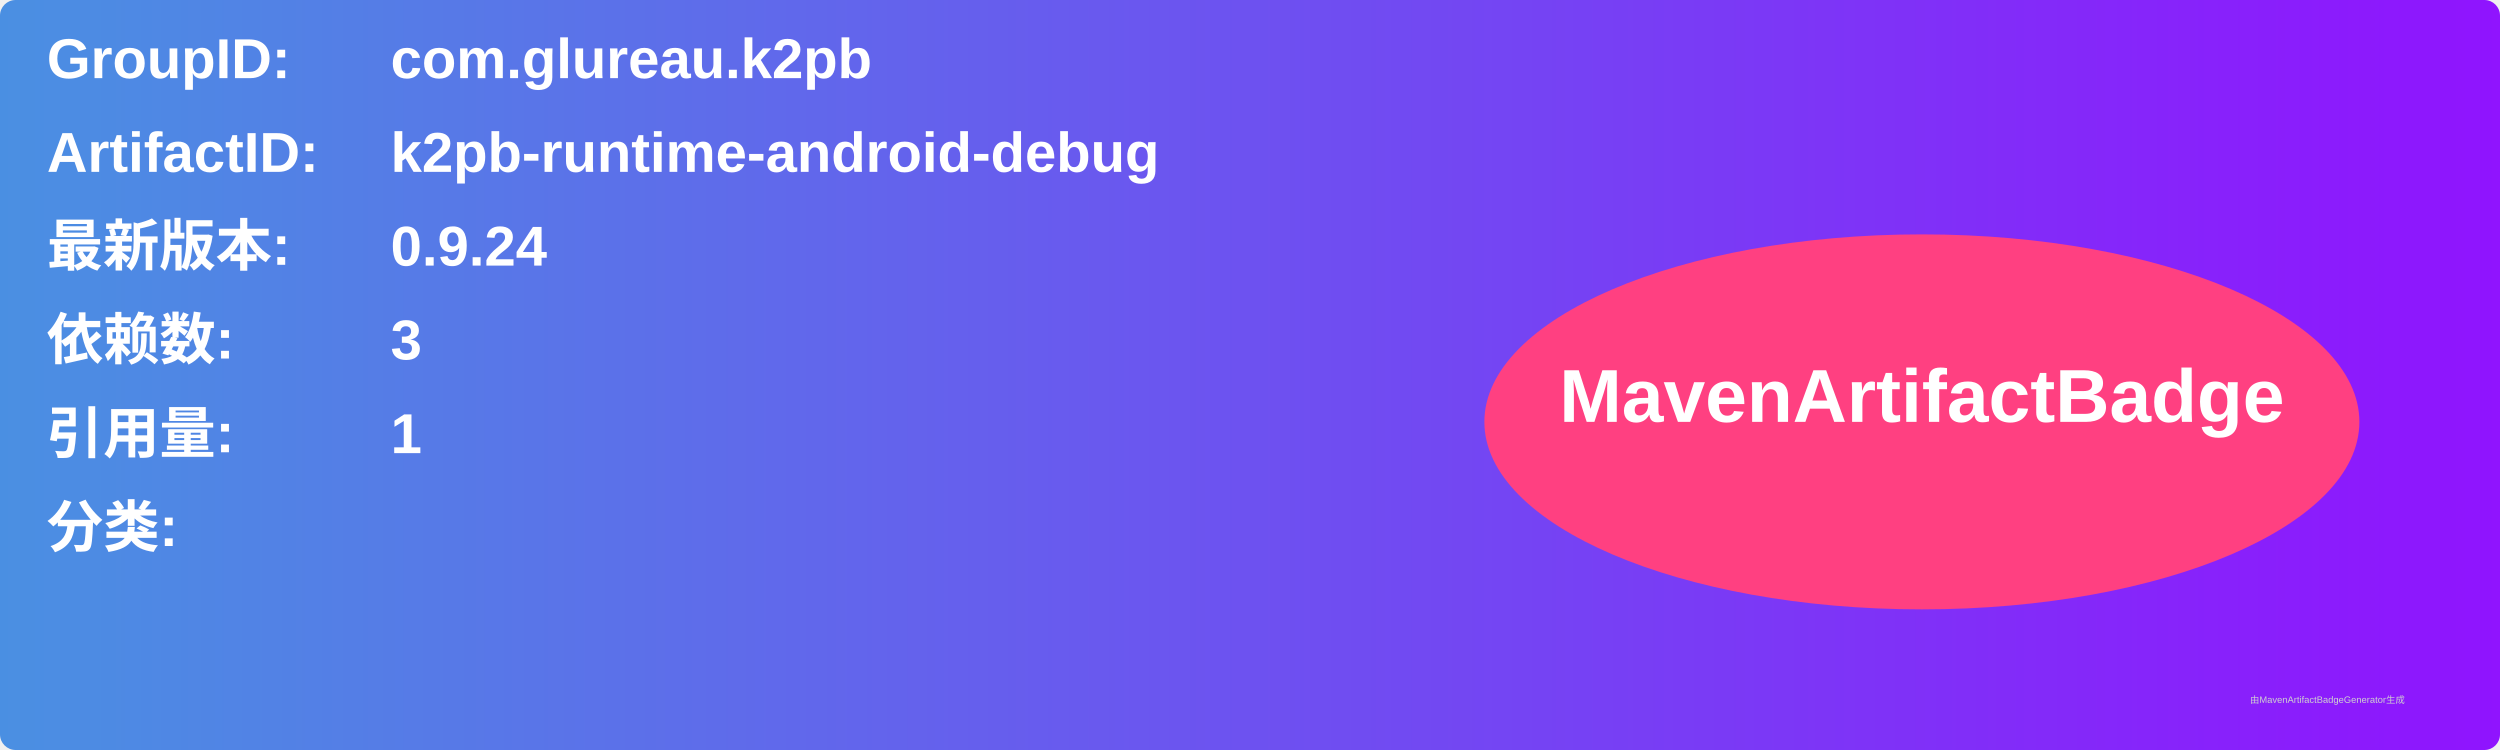
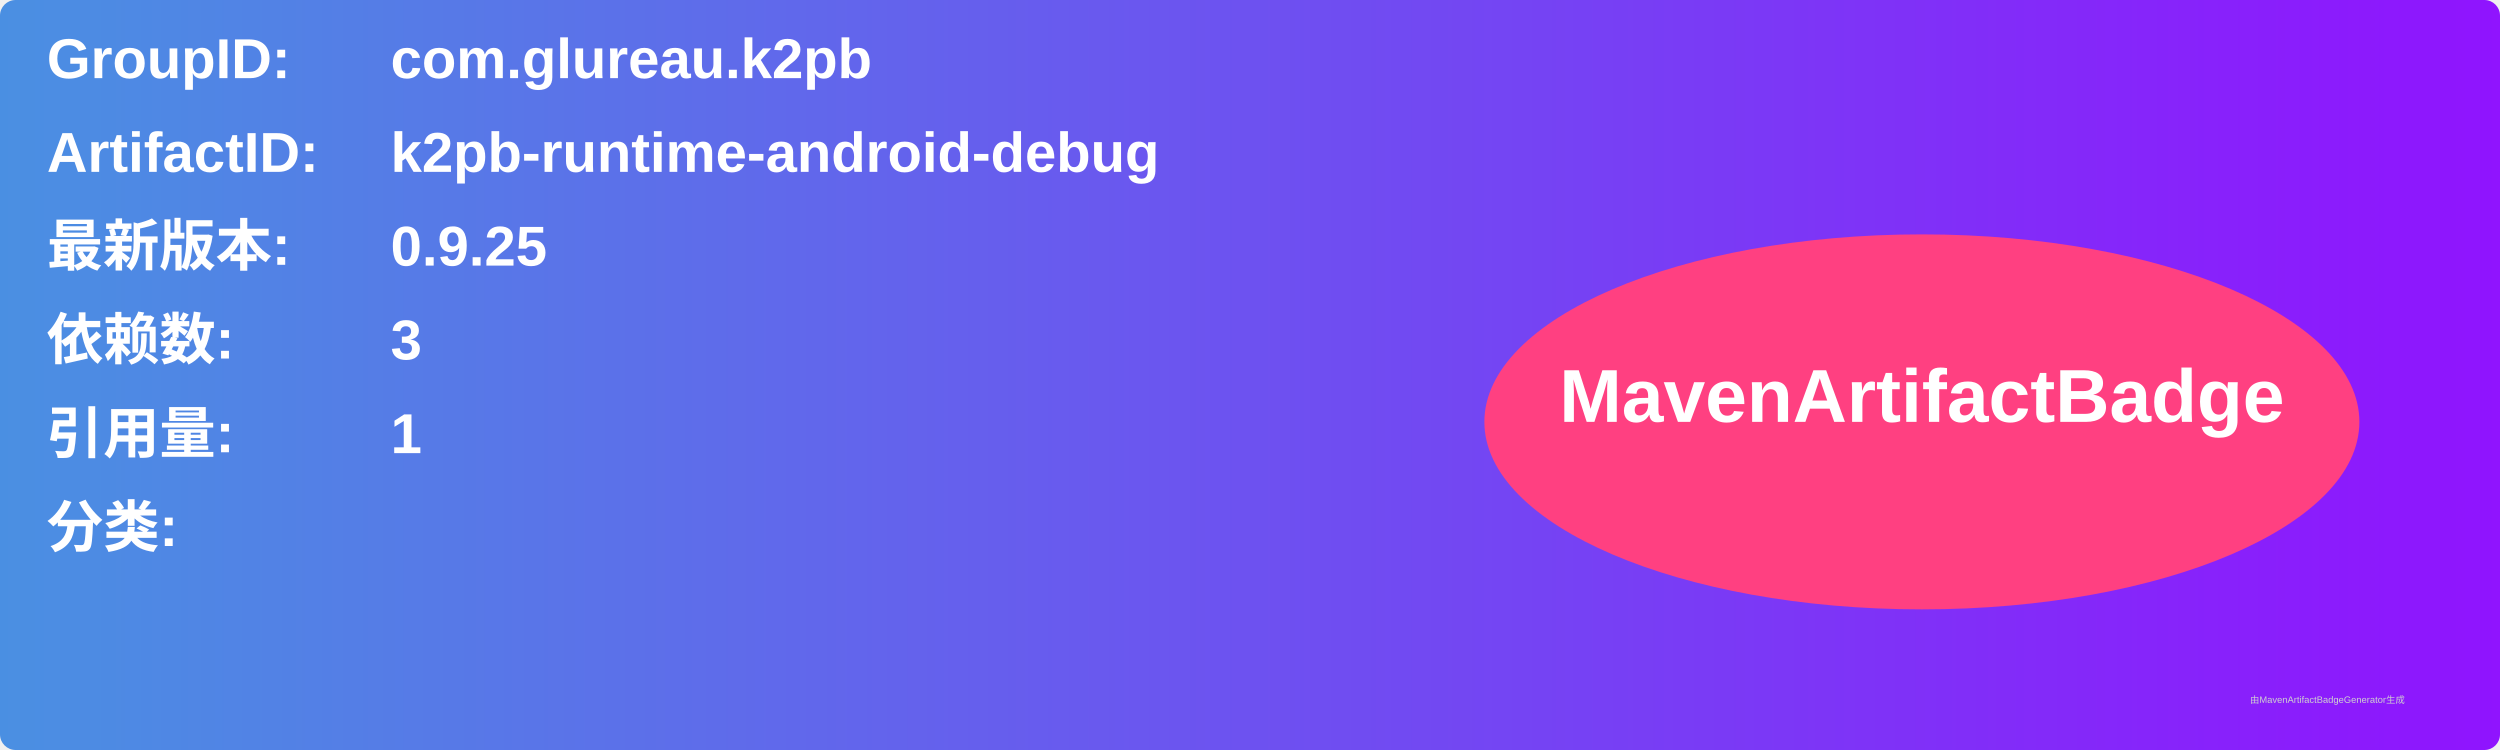
<svg xmlns="http://www.w3.org/2000/svg" width="800" height="240" viewBox="0 0 800 240">
  <linearGradient id="grad" x1="0%" y1="0%" x2="100%" y2="0%">
    <stop offset="0%" stop-color="#4a90e2" />
    <stop offset="100%" stop-color="#9013fe" />
  </linearGradient>
  <rect width="100%" height="100%" rx="5" ry="5" fill="url(#grad)" />
  <g transform="translate(15, 15)">
    <text x="0" y="10" font-family="Arial" font-size="18" fill="white" font-weight="bold" width="260">GroupID:</text>
    <text x="110" y="10" font-family="Arial" font-size="18" fill="white" font-weight="bold" width="460">com.glureau.k2pb</text>
    <text x="0" y="40" font-family="Arial" font-size="18" fill="white" font-weight="bold" width="260">ArtifactID:</text>
    <text x="110" y="40" font-family="Arial" font-size="18" fill="white" font-weight="bold" width="460">k2pb-runtime-android-debug</text>
    <text x="0" y="70" font-family="Arial" font-size="18" fill="white" font-weight="bold">最新版本:</text>
    <text x="110" y="70" font-family="Arial" font-size="18" fill="white" font-weight="bold">
-       <tspan font-weight="bold">0.9.24</tspan>
+       <tspan font-weight="bold">0.9.25</tspan>
    </text>
    <text x="0" y="100" font-family="Arial" font-size="18" fill="white" font-weight="bold">依赖数: </text>
    <text x="110" y="100" font-family="Arial" font-size="18" fill="white">
      <tspan font-weight="bold">3</tspan>
    </text>
    <text x="0" y="130" font-family="Arial" font-size="18" fill="white" font-weight="bold">引用量: </text>
    <text x="110" y="130" font-family="Arial" font-size="18" fill="white">
      <tspan font-weight="bold">1</tspan>
    </text>
    <text x="0" y="160" font-family="Arial" font-size="18" fill="white" font-weight="bold">分类:</text>
    <text x="10" y="190" font-family="Arial" font-size="10" fill="white">
      <tspan font-weight="bold" />
    </text>
    <ellipse cx="600" cy="120" rx="140" ry="60" fill="#ff4081" />
    <text x="600" y="120" text-anchor="middle" font-family="Arial" font-size="24" fill="white" font-weight="bold">MavenArtifactBadge</text>
  </g>
  <text x="720" y="225" font-family="Arial" font-size="3" fill="#d0d0d0">由MavenArtifactBadgeGenerator生成</text>
</svg>
